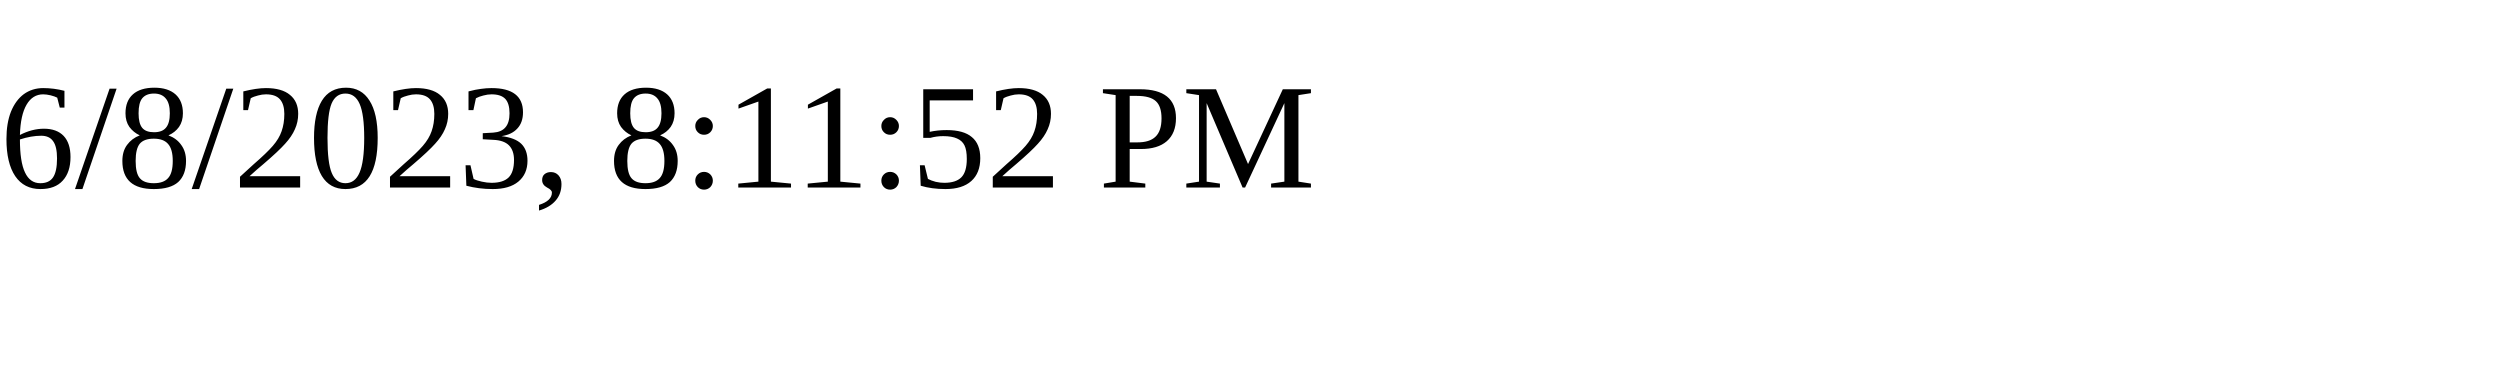
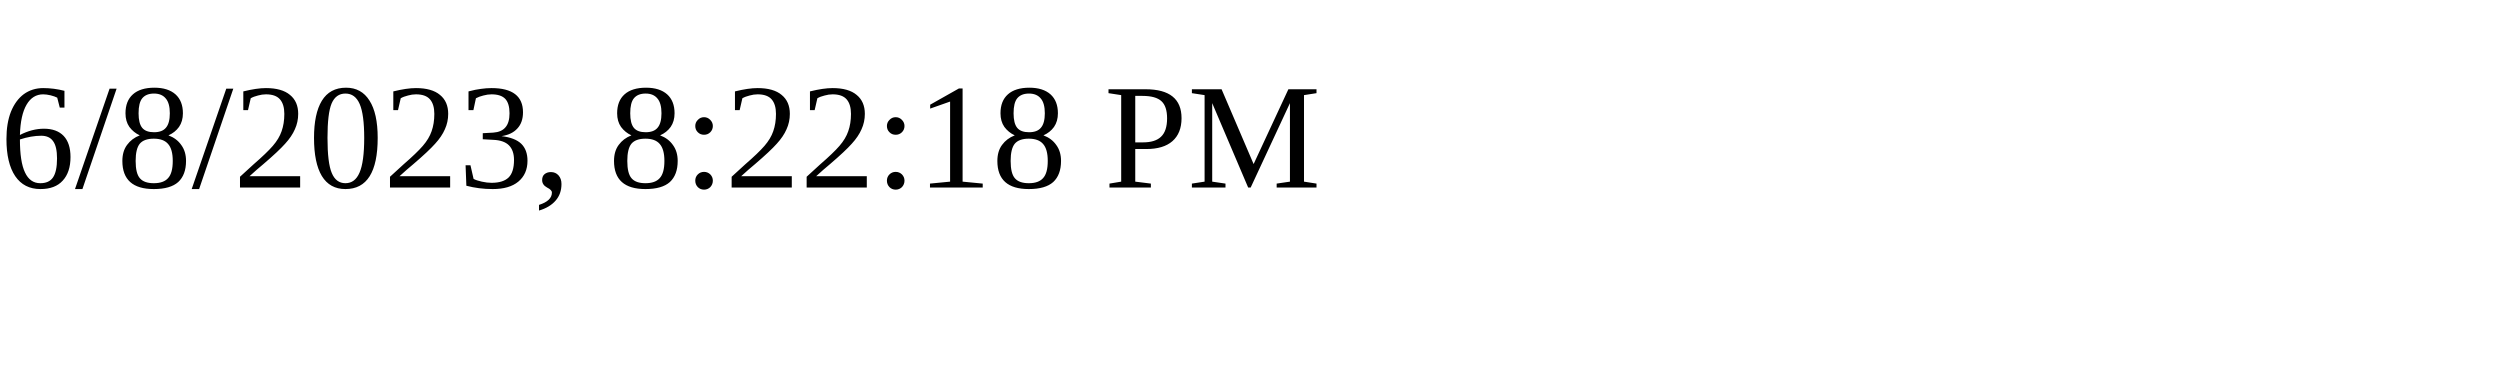
<svg xmlns="http://www.w3.org/2000/svg" height="30" width="200">
-   <text x="0" y="15">6/8/2023, 8:11:52 PM</text>
+   <text x="0" y="15">6/8/2023, 8:22:18 PM</text>
</svg>
